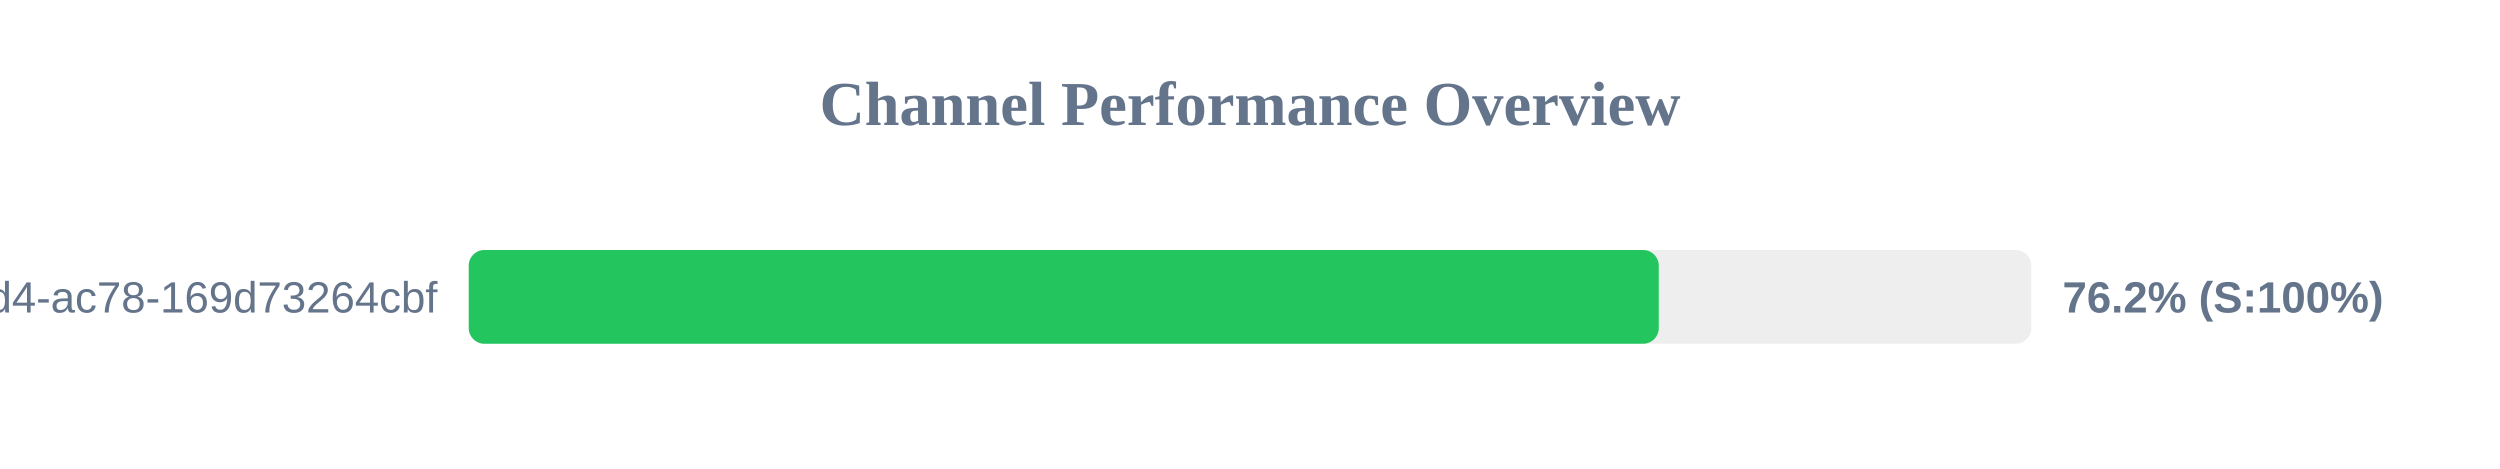
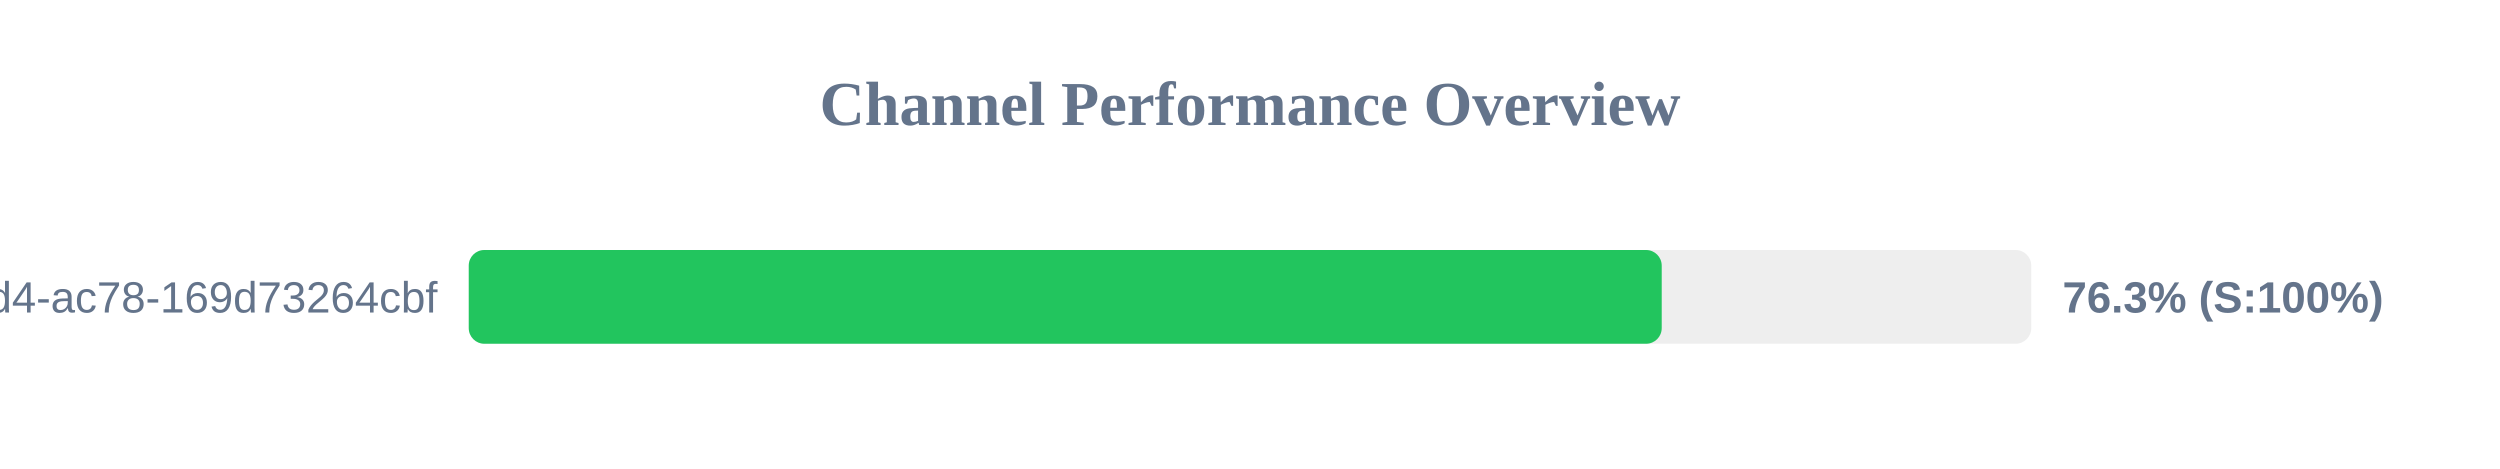
<svg xmlns="http://www.w3.org/2000/svg" width="800" height="150" version="1.1">
  <style>
        .row { font: 14px Arial; fill: #64748b; }
        .score { font: bold 14px Arial; fill: #64748b; }
    </style>
  <text x="400" y="40" text-anchor="middle" font-size="20px" font-weight="bold" fill="#64748b">Channel Performance Overview</text>
  <rect x="150" y="80" width="500" height="30" fill="#eee" rx="5" />
-   <rect x="150" y="80" width="380.8" height="30" fill="#22c55e" rx="5" />
+   <rect x="150" y="80" width="381.75" height="30" fill="#22c55e" rx="5" />
  <text x="140" y="100" text-anchor="end" class="row">?uuid=48c2c901-72e6-46d4-ac78-169d73264cbf</text>
-   <text x="660" y="100" text-anchor="start" class="score">76.2% (S:100%)</text>
+   <text x="660" y="100" text-anchor="start" class="score">76.3% (S:100%)</text>
</svg>
